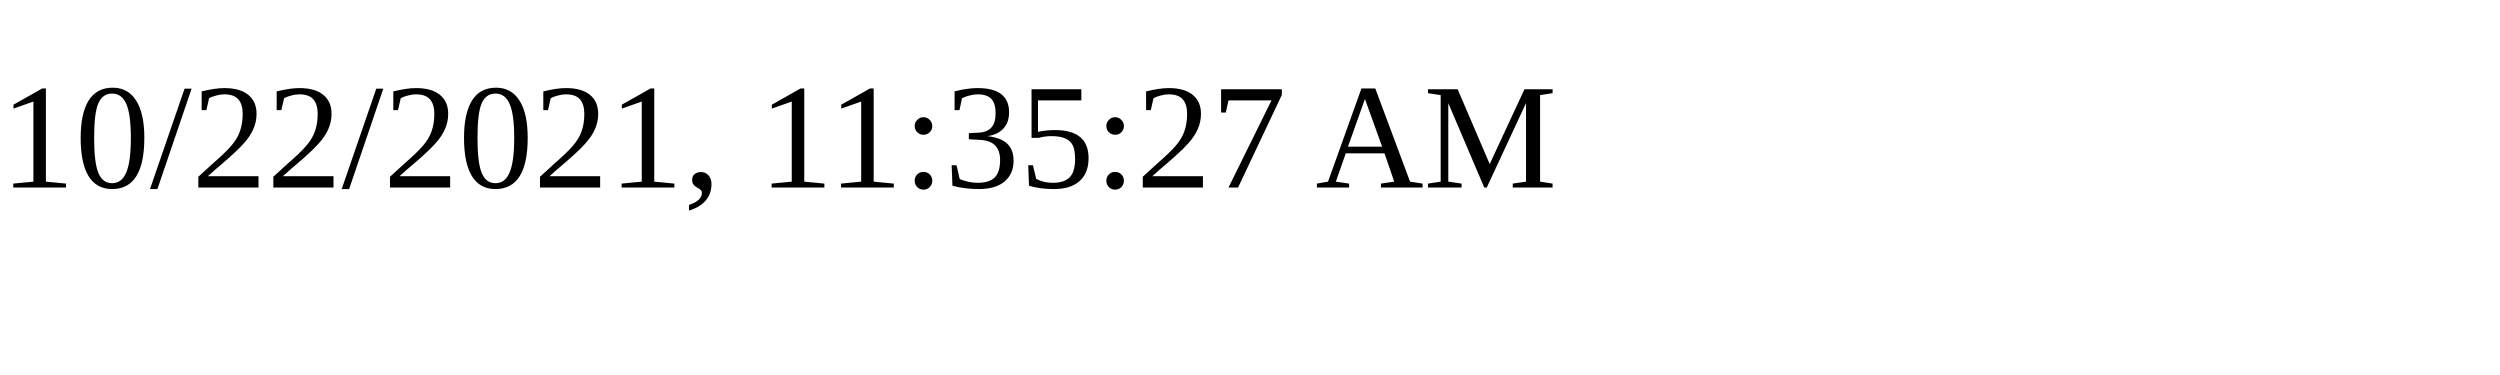
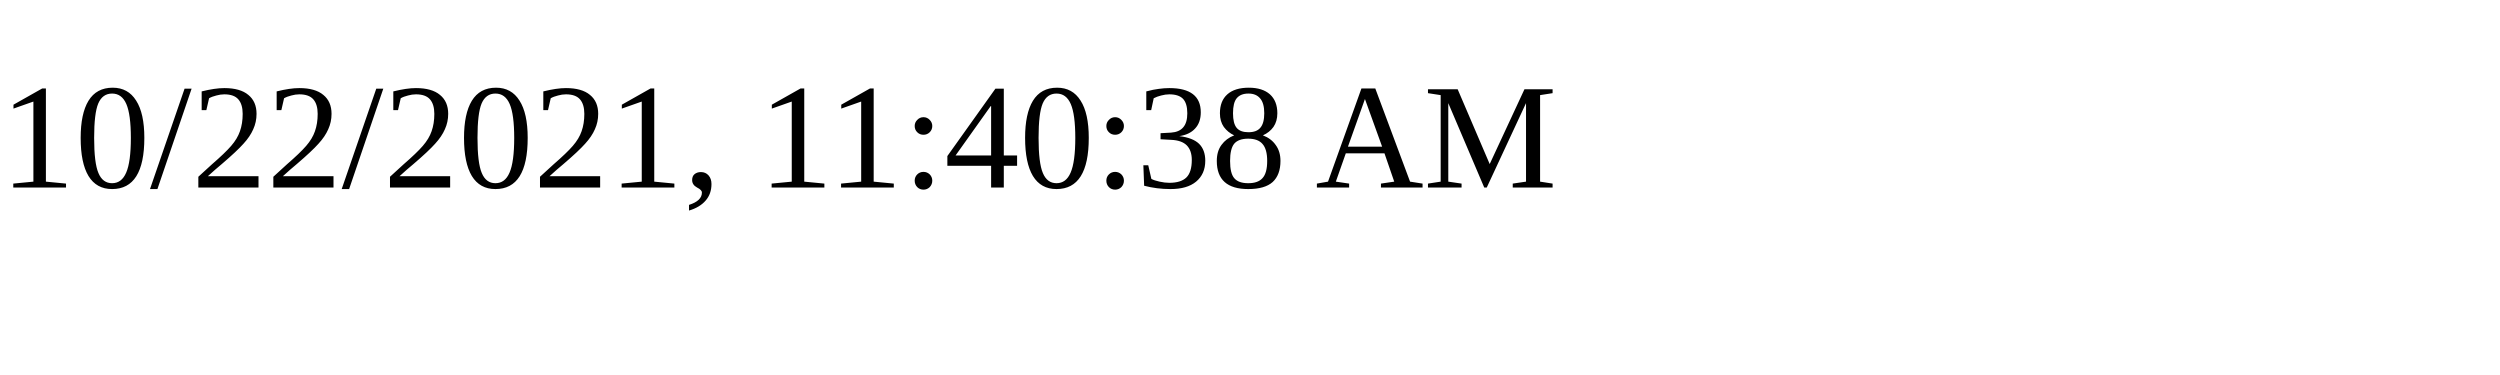
<svg xmlns="http://www.w3.org/2000/svg" height="30" width="200">
-   <text x="0" y="15">10/22/2021, 11:35:27 AM</text>
+   <text x="0" y="15">10/22/2021, 11:40:38 AM</text>
</svg>
